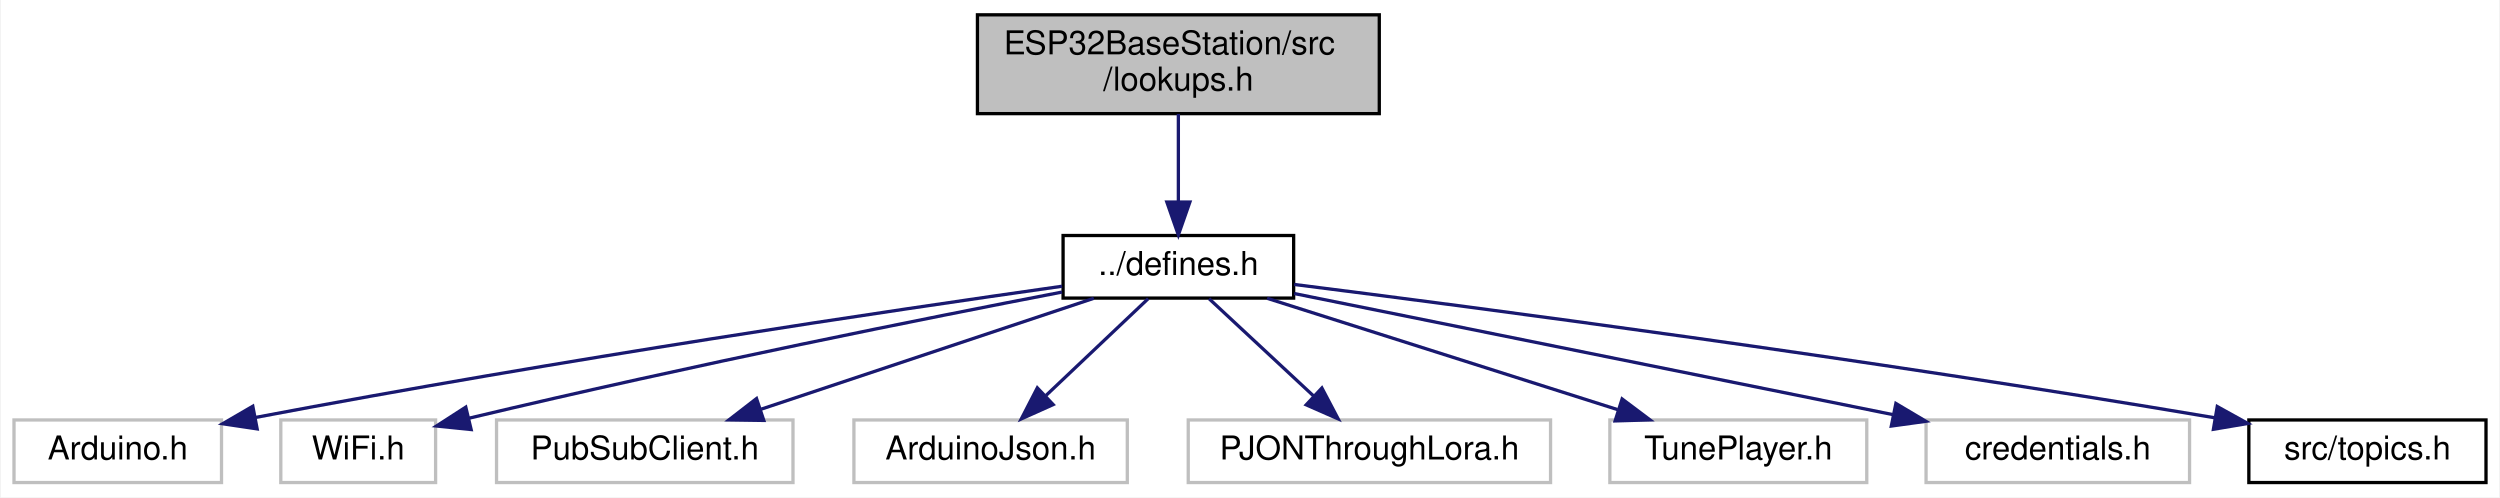
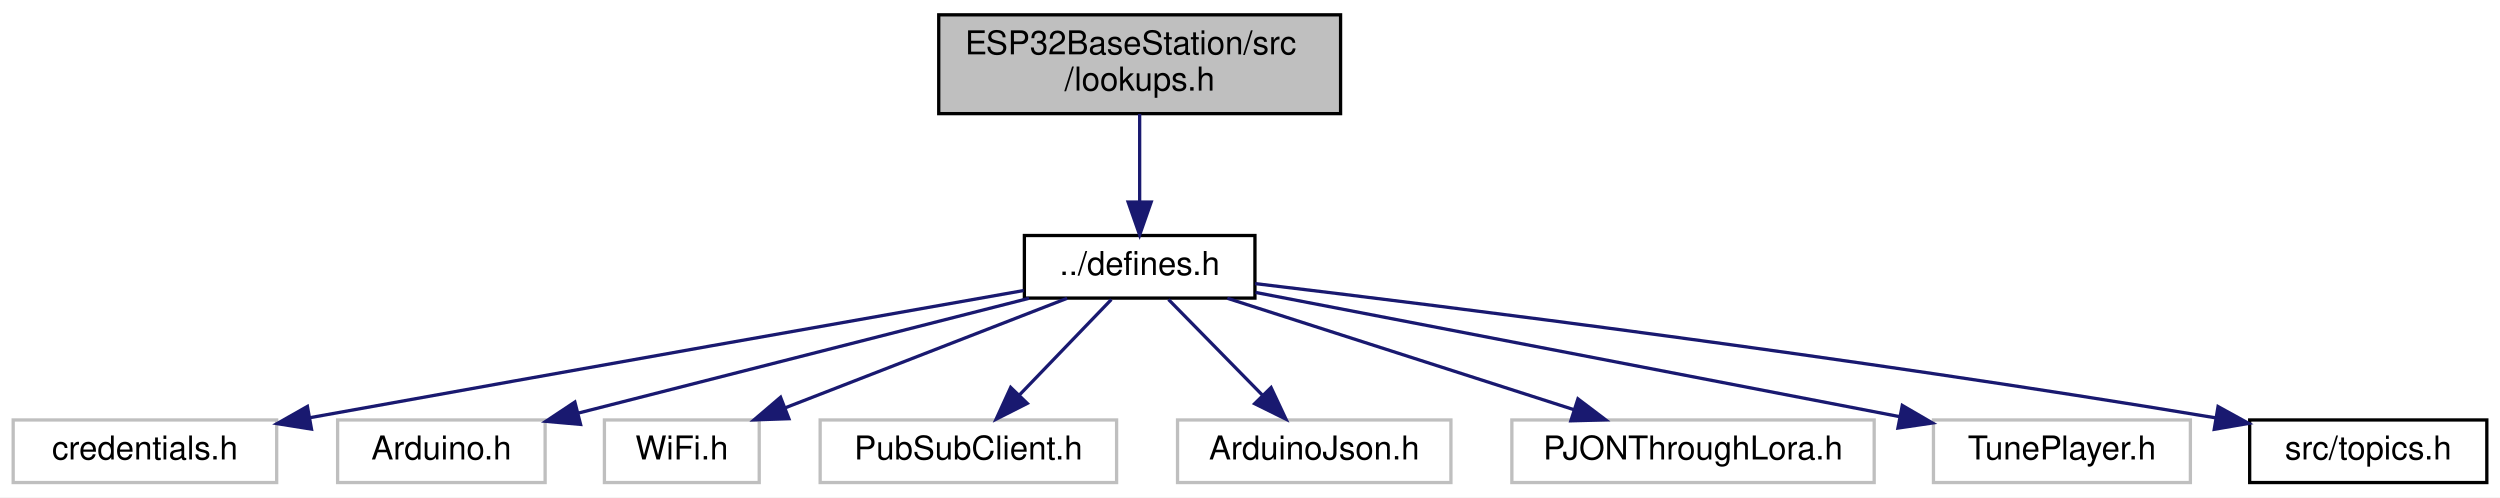
- <svg xmlns="http://www.w3.org/2000/svg" xmlns:xlink="http://www.w3.org/1999/xlink" width="759pt" height="151pt" viewBox="0.00 0.00 758.50 151.00">
+ <svg xmlns="http://www.w3.org/2000/svg" xmlns:xlink="http://www.w3.org/1999/xlink" width="759pt" height="151pt" viewBox="0.00 0.00 759.00 151.00">
  <g id="graph0" class="graph" transform="scale(1 1) rotate(0) translate(4 147)">
-     <polygon fill="white" stroke="transparent" points="-4,4 -4,-147 754.5,-147 754.5,4 -4,4" />
+     <polygon fill="white" stroke="transparent" points="-4,4 -4,-147 755,-147 755,4 -4,4" />
    <g id="node1" class="node">
      <g id="a_node1">
        <a xlink:title="Lookupable and lookupable manager base classes.">
-           <polygon fill="#bfbfbf" stroke="black" points="292.5,-112.5 292.5,-142.5 414.5,-142.5 414.5,-112.5 292.5,-112.5" />
-           <text text-anchor="start" x="300.5" y="-130.5" font-family="Helvetica,sans-Serif" font-size="10.00">ESP32BaseStation/src</text>
-           <text text-anchor="middle" x="353.5" y="-119.5" font-family="Helvetica,sans-Serif" font-size="10.00">/lookups.h</text>
+           <polygon fill="#bfbfbf" stroke="black" points="281,-112.5 281,-142.5 403,-142.5 403,-112.5 281,-112.5" />
+           <text text-anchor="start" x="289" y="-130.5" font-family="Helvetica,sans-Serif" font-size="10.00">ESP32BaseStation/src</text>
+           <text text-anchor="middle" x="342" y="-119.5" font-family="Helvetica,sans-Serif" font-size="10.00">/lookups.h</text>
        </a>
      </g>
    </g>
    <g id="node2" class="node">
      <g id="a_node2">
        <a xlink:href="defines_8h.html" target="_top" xlink:title="Definitions and other preprocessor and global stuff.">
-           <polygon fill="white" stroke="black" points="318.5,-56.5 318.5,-75.5 388.5,-75.5 388.5,-56.5 318.5,-56.5" />
-           <text text-anchor="middle" x="353.5" y="-63.5" font-family="Helvetica,sans-Serif" font-size="10.00">../defines.h</text>
+           <polygon fill="white" stroke="black" points="307,-56.5 307,-75.5 377,-75.5 377,-56.5 307,-56.5" />
+           <text text-anchor="middle" x="342" y="-63.5" font-family="Helvetica,sans-Serif" font-size="10.00">../defines.h</text>
        </a>
      </g>
    </g>
    <g id="edge1" class="edge">
-       <path fill="none" stroke="midnightblue" d="M353.5,-112.4C353.5,-104.47 353.5,-94.46 353.5,-85.86" />
-       <polygon fill="midnightblue" stroke="midnightblue" points="357,-85.66 353.5,-75.66 350,-85.66 357,-85.66" />
+       <path fill="none" stroke="midnightblue" d="M342,-112.4C342,-104.47 342,-94.46 342,-85.86" />
+       <polygon fill="midnightblue" stroke="midnightblue" points="345.5,-85.66 342,-75.66 338.5,-85.66 345.5,-85.66" />
    </g>
    <g id="node3" class="node">
      <g id="a_node3">
        <a xlink:title=" ">
-           <polygon fill="white" stroke="#bfbfbf" points="0,-0.5 0,-19.5 63,-19.5 63,-0.5 0,-0.5" />
-           <text text-anchor="middle" x="31.5" y="-7.5" font-family="Helvetica,sans-Serif" font-size="10.00">Arduino.h</text>
+           <polygon fill="white" stroke="#bfbfbf" points="0,-0.5 0,-19.5 80,-19.5 80,-0.5 0,-0.5" />
+           <text text-anchor="middle" x="40" y="-7.5" font-family="Helvetica,sans-Serif" font-size="10.00">credentials.h</text>
        </a>
      </g>
    </g>
    <g id="edge2" class="edge">
-       <path fill="none" stroke="midnightblue" d="M318.2,-60.1C266.51,-52.76 166.97,-38.03 73.26,-20.25" />
-       <polygon fill="midnightblue" stroke="midnightblue" points="73.82,-16.79 63.34,-18.35 72.5,-23.67 73.82,-16.79" />
+       <path fill="none" stroke="midnightblue" d="M306.79,-58.8C259.77,-50.51 173.59,-35.26 90.02,-20.18" />
+       <polygon fill="midnightblue" stroke="midnightblue" points="90.57,-16.72 80.11,-18.39 89.33,-23.61 90.57,-16.72" />
    </g>
    <g id="node4" class="node">
      <g id="a_node4">
        <a xlink:title=" ">
-           <polygon fill="white" stroke="#bfbfbf" points="81,-0.5 81,-19.5 128,-19.5 128,-0.5 81,-0.5" />
-           <text text-anchor="middle" x="104.5" y="-7.5" font-family="Helvetica,sans-Serif" font-size="10.00">WiFi.h</text>
+           <polygon fill="white" stroke="#bfbfbf" points="98.5,-0.5 98.5,-19.5 161.5,-19.5 161.5,-0.5 98.5,-0.5" />
+           <text text-anchor="middle" x="130" y="-7.5" font-family="Helvetica,sans-Serif" font-size="10.00">Arduino.h</text>
        </a>
      </g>
    </g>
    <g id="edge3" class="edge">
-       <path fill="none" stroke="midnightblue" d="M318.19,-58.33C277.22,-50.44 207.44,-36.54 138.04,-20.01" />
-       <polygon fill="midnightblue" stroke="midnightblue" points="138.79,-16.59 128.25,-17.66 137.16,-23.4 138.79,-16.59" />
+       <path fill="none" stroke="midnightblue" d="M308.41,-56.44C271.27,-46.99 211.43,-31.74 171.42,-21.55" />
+       <polygon fill="midnightblue" stroke="midnightblue" points="172.26,-18.15 161.7,-19.08 170.53,-24.94 172.26,-18.15" />
    </g>
    <g id="node5" class="node">
      <g id="a_node5">
        <a xlink:title=" ">
-           <polygon fill="white" stroke="#bfbfbf" points="146.5,-0.5 146.5,-19.5 236.5,-19.5 236.5,-0.5 146.5,-0.5" />
-           <text text-anchor="middle" x="191.5" y="-7.5" font-family="Helvetica,sans-Serif" font-size="10.00">PubSubClient.h</text>
+           <polygon fill="white" stroke="#bfbfbf" points="179.5,-0.5 179.5,-19.5 226.5,-19.5 226.5,-0.5 179.5,-0.5" />
+           <text text-anchor="middle" x="203" y="-7.5" font-family="Helvetica,sans-Serif" font-size="10.00">WiFi.h</text>
        </a>
      </g>
    </g>
    <g id="edge4" class="edge">
-       <path fill="none" stroke="midnightblue" d="M327.83,-56.44C300.58,-47.36 257.32,-32.94 226.85,-22.78" />
-       <polygon fill="midnightblue" stroke="midnightblue" points="227.64,-19.36 217.05,-19.52 225.43,-26 227.64,-19.36" />
+       <path fill="none" stroke="midnightblue" d="M319.98,-56.44C296.9,-47.48 260.44,-33.31 234.36,-23.18" />
+       <polygon fill="midnightblue" stroke="midnightblue" points="235.51,-19.88 224.92,-19.52 232.98,-26.4 235.51,-19.88" />
    </g>
    <g id="node6" class="node">
      <g id="a_node6">
        <a xlink:title=" ">
-           <polygon fill="white" stroke="#bfbfbf" points="255,-0.5 255,-19.5 338,-19.5 338,-0.5 255,-0.5" />
-           <text text-anchor="middle" x="296.5" y="-7.5" font-family="Helvetica,sans-Serif" font-size="10.00">ArduinoJson.h</text>
+           <polygon fill="white" stroke="#bfbfbf" points="245,-0.5 245,-19.5 335,-19.5 335,-0.5 245,-0.5" />
+           <text text-anchor="middle" x="290" y="-7.5" font-family="Helvetica,sans-Serif" font-size="10.00">PubSubClient.h</text>
        </a>
      </g>
    </g>
    <g id="edge5" class="edge">
-       <path fill="none" stroke="midnightblue" d="M344.34,-56.32C336,-48.42 323.47,-36.55 313.32,-26.94" />
-       <polygon fill="midnightblue" stroke="midnightblue" points="315.49,-24.17 305.82,-19.83 310.68,-29.25 315.49,-24.17" />
+       <path fill="none" stroke="midnightblue" d="M333.41,-56.08C325.84,-48.22 314.62,-36.57 305.49,-27.08" />
+       <polygon fill="midnightblue" stroke="midnightblue" points="307.88,-24.53 298.43,-19.75 302.84,-29.38 307.88,-24.53" />
    </g>
    <g id="node7" class="node">
      <g id="a_node7">
        <a xlink:title=" ">
-           <polygon fill="white" stroke="#bfbfbf" points="356.5,-0.5 356.5,-19.5 466.5,-19.5 466.5,-0.5 356.5,-0.5" />
-           <text text-anchor="middle" x="411.5" y="-7.5" font-family="Helvetica,sans-Serif" font-size="10.00">PJONThroughLora.h</text>
+           <polygon fill="white" stroke="#bfbfbf" points="353.5,-0.5 353.5,-19.5 436.5,-19.5 436.5,-0.5 353.5,-0.5" />
+           <text text-anchor="middle" x="395" y="-7.5" font-family="Helvetica,sans-Serif" font-size="10.00">ArduinoJson.h</text>
        </a>
      </g>
    </g>
    <g id="edge6" class="edge">
-       <path fill="none" stroke="midnightblue" d="M362.82,-56.32C371.39,-48.34 384.31,-36.31 394.69,-26.65" />
-       <polygon fill="midnightblue" stroke="midnightblue" points="397.08,-29.21 402.01,-19.83 392.31,-24.09 397.08,-29.21" />
+       <path fill="none" stroke="midnightblue" d="M350.75,-56.08C358.47,-48.22 369.9,-36.57 379.22,-27.08" />
+       <polygon fill="midnightblue" stroke="midnightblue" points="381.9,-29.34 386.41,-19.75 376.91,-24.44 381.9,-29.34" />
    </g>
    <g id="node8" class="node">
      <g id="a_node8">
        <a xlink:title=" ">
-           <polygon fill="white" stroke="#bfbfbf" points="484.5,-0.5 484.5,-19.5 562.5,-19.5 562.5,-0.5 484.5,-0.5" />
-           <text text-anchor="middle" x="523.5" y="-7.5" font-family="Helvetica,sans-Serif" font-size="10.00">TunePlayer.h</text>
+           <polygon fill="white" stroke="#bfbfbf" points="455,-0.5 455,-19.5 565,-19.5 565,-0.5 455,-0.5" />
+           <text text-anchor="middle" x="510" y="-7.5" font-family="Helvetica,sans-Serif" font-size="10.00">PJONThroughLora.h</text>
        </a>
      </g>
    </g>
    <g id="edge7" class="edge">
-       <path fill="none" stroke="midnightblue" d="M380.44,-56.44C409.16,-47.32 454.83,-32.81 486.82,-22.65" />
-       <polygon fill="midnightblue" stroke="midnightblue" points="488.22,-25.88 496.69,-19.52 486.1,-19.21 488.22,-25.88" />
+       <path fill="none" stroke="midnightblue" d="M368.62,-56.44C397.01,-47.32 442.14,-32.81 473.75,-22.65" />
+       <polygon fill="midnightblue" stroke="midnightblue" points="475.06,-25.91 483.5,-19.52 472.91,-19.24 475.06,-25.91" />
    </g>
    <g id="node9" class="node">
      <g id="a_node9">
        <a xlink:title=" ">
-           <polygon fill="white" stroke="#bfbfbf" points="580.5,-0.5 580.5,-19.5 660.5,-19.5 660.5,-0.5 580.5,-0.5" />
-           <text text-anchor="middle" x="620.5" y="-7.5" font-family="Helvetica,sans-Serif" font-size="10.00">credentials.h</text>
+           <polygon fill="white" stroke="#bfbfbf" points="583,-0.5 583,-19.5 661,-19.5 661,-0.5 583,-0.5" />
+           <text text-anchor="middle" x="622" y="-7.5" font-family="Helvetica,sans-Serif" font-size="10.00">TunePlayer.h</text>
        </a>
      </g>
    </g>
    <g id="edge8" class="edge">
-       <path fill="none" stroke="midnightblue" d="M388.68,-57.88C435.24,-48.47 517.61,-31.81 570.59,-21.09" />
-       <polygon fill="midnightblue" stroke="midnightblue" points="571.34,-24.51 580.45,-19.1 569.95,-17.65 571.34,-24.51" />
+       <path fill="none" stroke="midnightblue" d="M377.18,-58.22C426.54,-48.7 516.59,-31.33 572.64,-20.52" />
+       <polygon fill="midnightblue" stroke="midnightblue" points="573.53,-23.91 582.69,-18.58 572.21,-17.04 573.53,-23.91" />
    </g>
    <g id="node10" class="node">
      <g id="a_node10">
        <a xlink:href="topics_8h.html" target="_top" xlink:title="MQTT topics for a thingsboard gateway.">
-           <polygon fill="white" stroke="black" points="678.5,-0.5 678.5,-19.5 750.5,-19.5 750.5,-0.5 678.5,-0.5" />
-           <text text-anchor="middle" x="714.5" y="-7.5" font-family="Helvetica,sans-Serif" font-size="10.00">src/topics.h</text>
+           <polygon fill="white" stroke="black" points="679,-0.5 679,-19.5 751,-19.5 751,-0.5 679,-0.5" />
+           <text text-anchor="middle" x="715" y="-7.5" font-family="Helvetica,sans-Serif" font-size="10.00">src/topics.h</text>
        </a>
      </g>
    </g>
    <g id="edge9" class="edge">
-       <path fill="none" stroke="midnightblue" d="M388.67,-60.64C445.36,-53.48 560.65,-38.33 668.14,-20.16" />
-       <polygon fill="midnightblue" stroke="midnightblue" points="668.91,-23.57 678.18,-18.44 667.74,-16.67 668.91,-23.57" />
+       <path fill="none" stroke="midnightblue" d="M377.06,-60.9C435.41,-53.93 556.37,-38.82 668.55,-20.16" />
+       <polygon fill="midnightblue" stroke="midnightblue" points="669.4,-23.57 678.69,-18.46 668.24,-16.66 669.4,-23.57" />
    </g>
  </g>
</svg>
